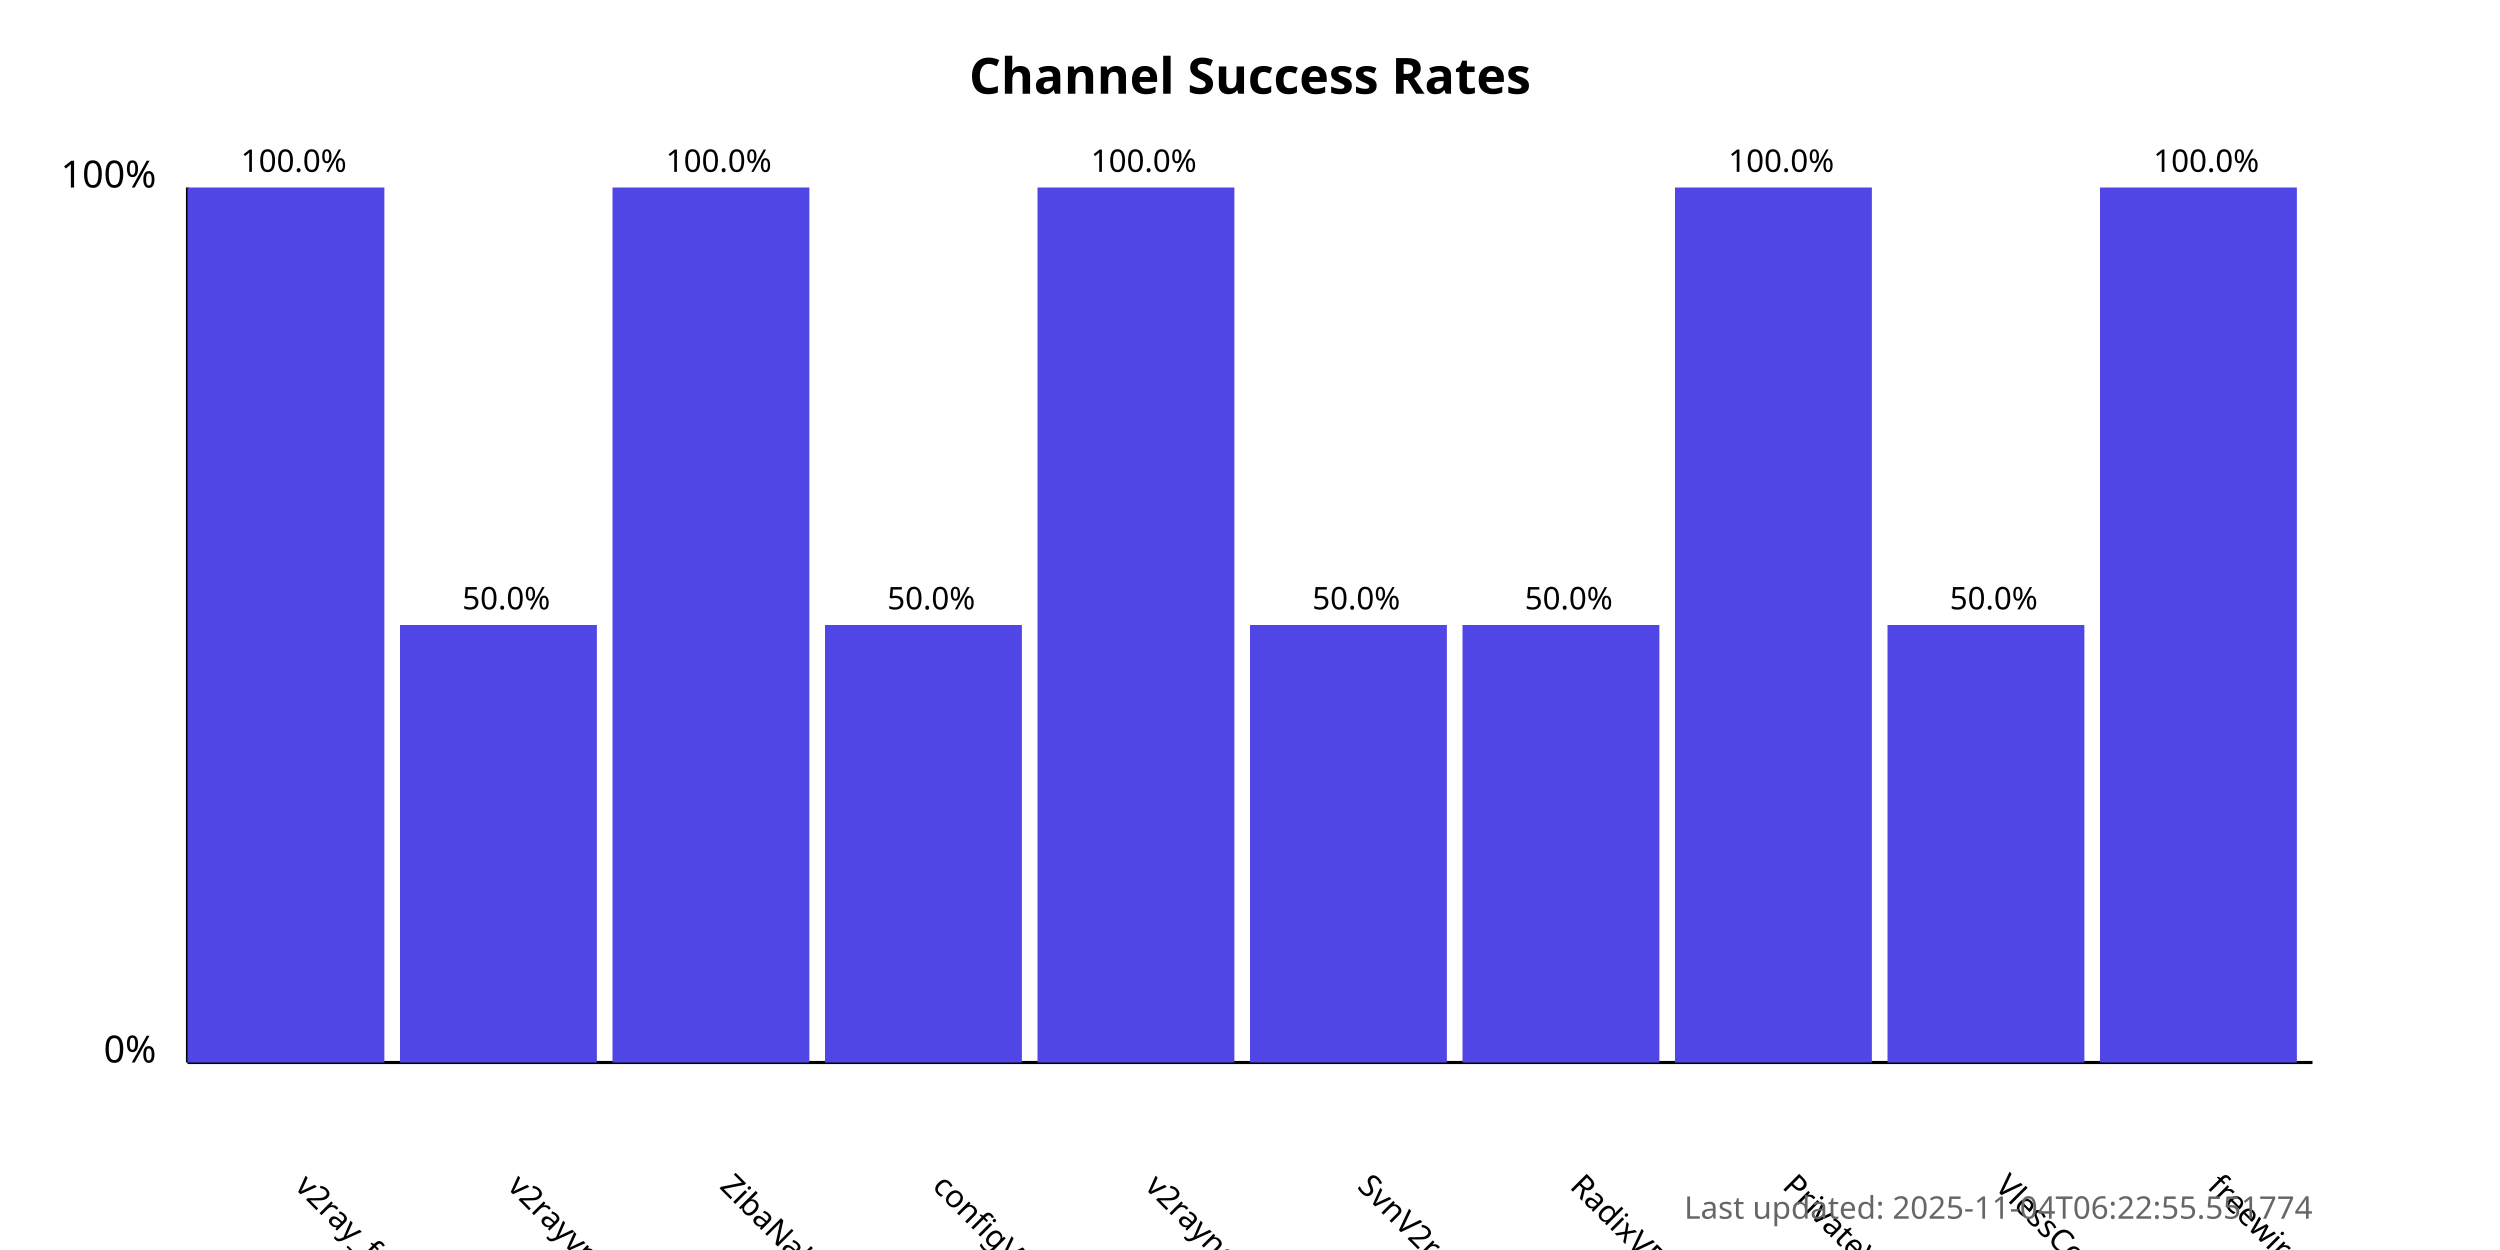
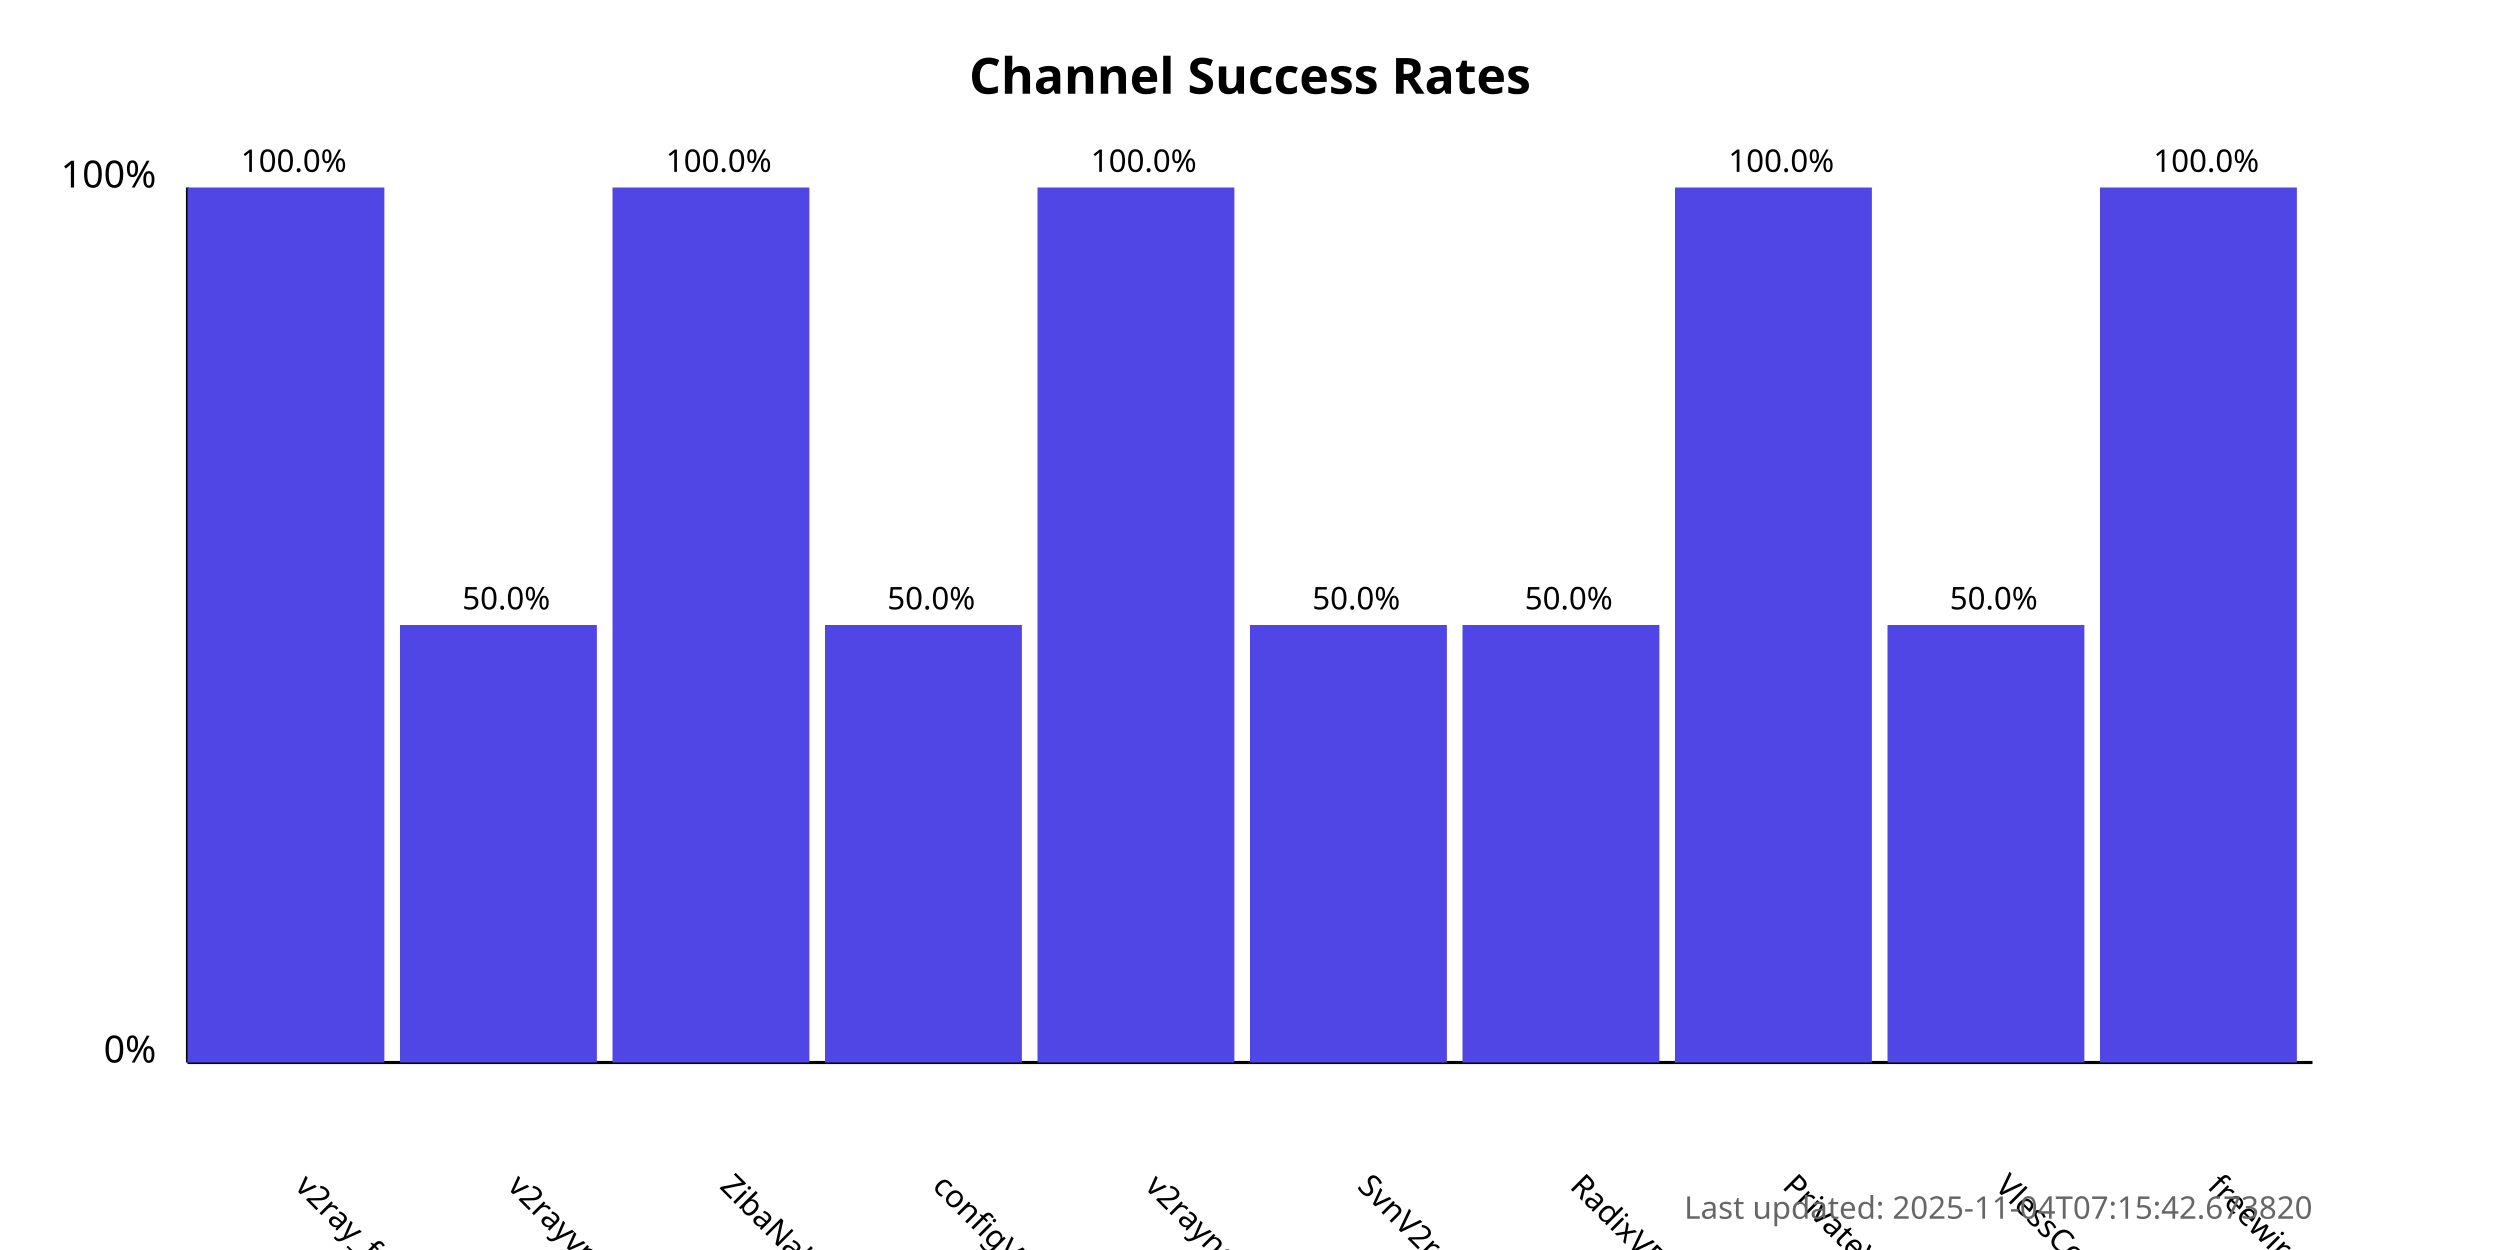
<svg xmlns="http://www.w3.org/2000/svg" width="800" height="400">
  <style>
            .chart-title { font: bold 16px sans-serif; }
            .axis-label { font: 12px sans-serif; }
            .tick-label { font: 10px sans-serif; }
            .bar { fill: #4f46e5; }
            .bar:hover { fill: #6366f1; }
            .timestamp { font: 10px sans-serif; fill: #666; }
        </style>
  <text x="400.0" y="30" text-anchor="middle" class="chart-title">
            Channel Success Rates
        </text>
  <line x1="60" y1="340" x2="60" y2="60" stroke="black" stroke-width="1" />
  <line x1="60" y1="340" x2="740" y2="340" stroke="black" stroke-width="1" />
  <text x="50" y="340" text-anchor="end" class="axis-label">0%</text>
  <text x="50" y="60" text-anchor="end" class="axis-label">100%</text>
  <g>
    <rect x="60" y="60.0" width="63.0" height="280.0" class="bar" />
    <text x="94.0" y="380" transform="rotate(45, 94.0, 380)" text-anchor="start" class="tick-label">
                v2ray_free_conf
            </text>
    <text x="94.0" y="55.0" text-anchor="middle" class="tick-label">
                100.0%
            </text>
  </g>
  <g>
    <rect x="128.0" y="200.0" width="63.0" height="140.0" class="bar" />
    <text x="162.0" y="380" transform="rotate(45, 162.0, 380)" text-anchor="start" class="tick-label">
                v2rayvpno
            </text>
    <text x="162.0" y="195.0" text-anchor="middle" class="tick-label">
                50.0%
            </text>
  </g>
  <g>
    <rect x="196.0" y="60.0" width="63.0" height="280.0" class="bar" />
    <text x="230.0" y="380" transform="rotate(45, 230.0, 380)" text-anchor="start" class="tick-label">
                ZibaNabz
            </text>
    <text x="230.0" y="55.0" text-anchor="middle" class="tick-label">
                100.0%
            </text>
  </g>
  <g>
    <rect x="264.0" y="200.0" width="63.0" height="140.0" class="bar" />
    <text x="298.0" y="380" transform="rotate(45, 298.0, 380)" text-anchor="start" class="tick-label">
                configV2rayForFree
            </text>
    <text x="298.0" y="195.0" text-anchor="middle" class="tick-label">
                50.0%
            </text>
  </g>
  <g>
    <rect x="332.0" y="60.0" width="63.0" height="280.0" class="bar" />
    <text x="366.0" y="380" transform="rotate(45, 366.0, 380)" text-anchor="start" class="tick-label">
                v2rayngvpn
            </text>
    <text x="366.0" y="55.0" text-anchor="middle" class="tick-label">
                100.0%
            </text>
  </g>
  <g>
    <rect x="400.0" y="200.0" width="63.0" height="140.0" class="bar" />
    <text x="434.0" y="380" transform="rotate(45, 434.0, 380)" text-anchor="start" class="tick-label">
                SvnV2ray
            </text>
    <text x="434.0" y="195.0" text-anchor="middle" class="tick-label">
                50.0%
            </text>
  </g>
  <g>
    <rect x="468.0" y="200.0" width="63.0" height="140.0" class="bar" />
    <text x="502.0" y="380" transform="rotate(45, 502.0, 380)" text-anchor="start" class="tick-label">
                RadixVPN
            </text>
    <text x="502.0" y="195.0" text-anchor="middle" class="tick-label">
                50.0%
            </text>
  </g>
  <g>
    <rect x="536.0" y="60.0" width="63.0" height="280.0" class="bar" />
    <text x="570.0" y="380" transform="rotate(45, 570.0, 380)" text-anchor="start" class="tick-label">
                PrivateVPNs
            </text>
    <text x="570.0" y="55.0" text-anchor="middle" class="tick-label">
                100.0%
            </text>
  </g>
  <g>
    <rect x="604.0" y="200.0" width="63.0" height="140.0" class="bar" />
    <text x="638.0" y="380" transform="rotate(45, 638.0, 380)" text-anchor="start" class="tick-label">
                VlessConfig
            </text>
    <text x="638.0" y="195.0" text-anchor="middle" class="tick-label">
                50.0%
            </text>
  </g>
  <g>
    <rect x="672.0" y="60.0" width="63.0" height="280.0" class="bar" />
    <text x="706.0" y="380" transform="rotate(45, 706.0, 380)" text-anchor="start" class="tick-label">
                freewireguard
            </text>
    <text x="706.0" y="55.0" text-anchor="middle" class="tick-label">
                100.0%
            </text>
  </g>
  <text x="740" y="390" text-anchor="end" class="timestamp">
-             Last updated: 2025-11-04T06:22:55.551774
+             Last updated: 2025-11-04T07:15:42.673820
        </text>
</svg>
